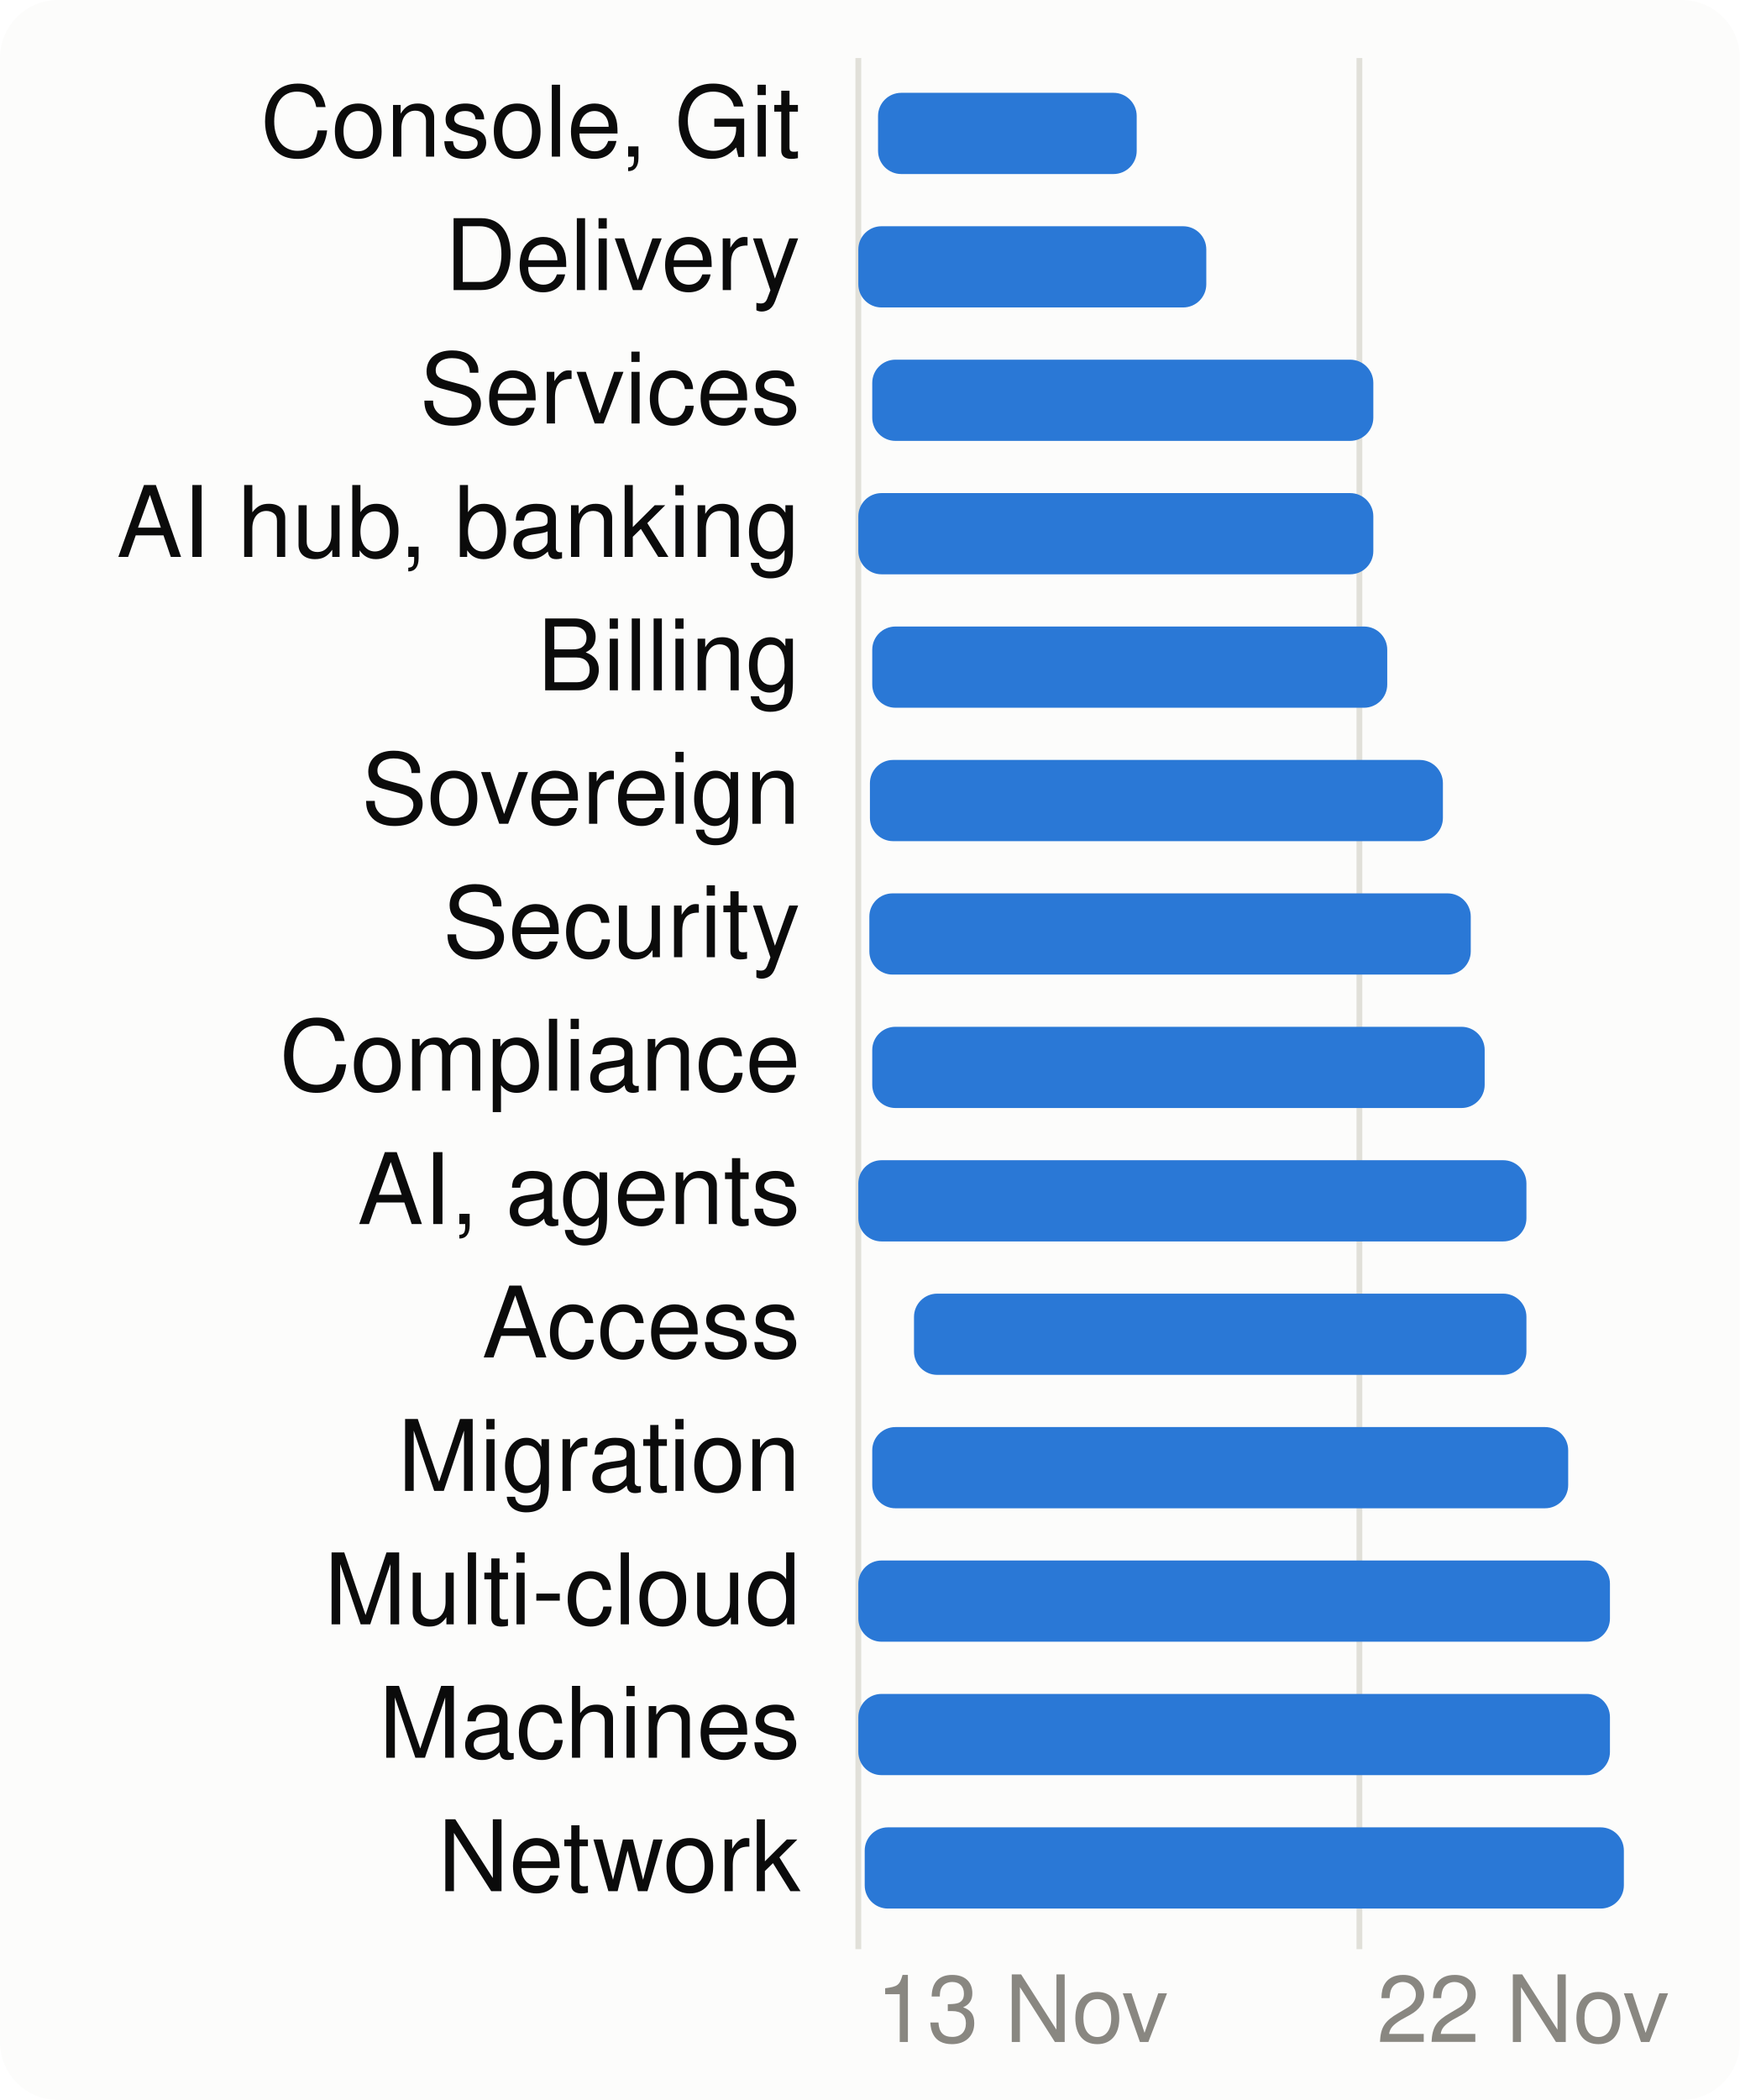
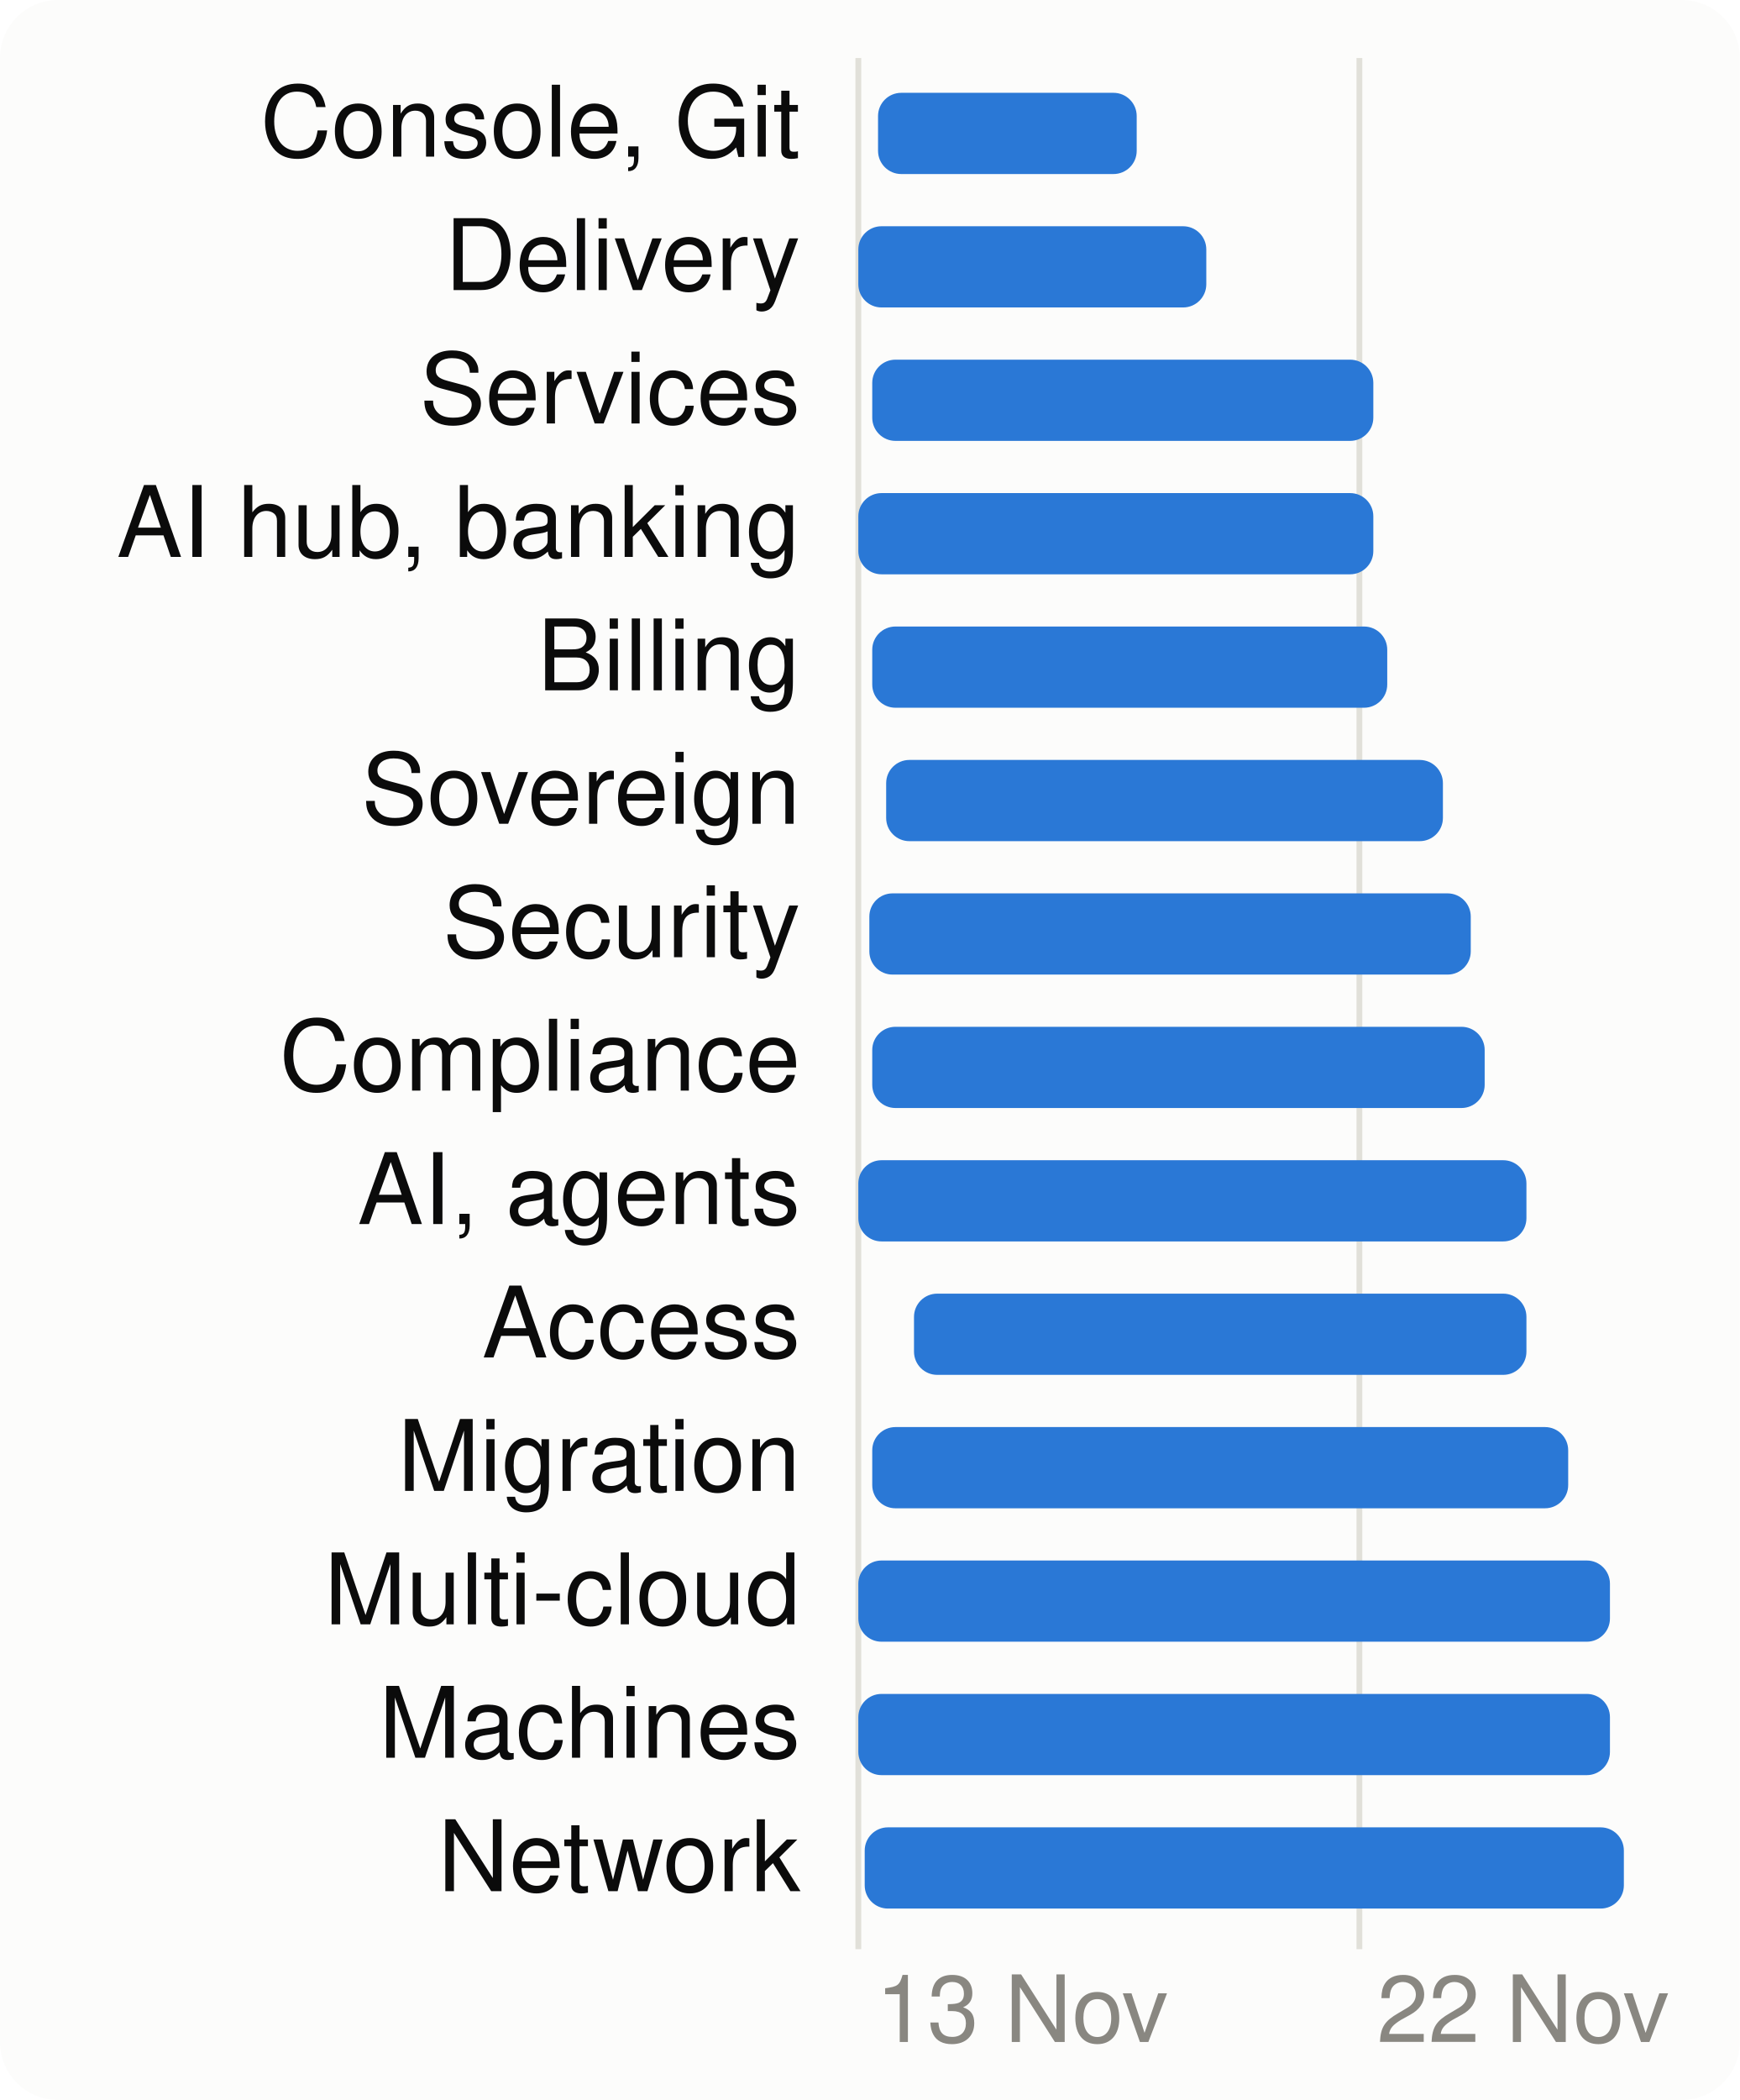
<svg xmlns="http://www.w3.org/2000/svg" viewBox="0 0 300 362" width="300" height="362" font-family="system-ui,-apple-system,Segoe UI,Helvetica,Arial,sans-serif" font-size="18" role="img" aria-label="When each product area is worked on">
  <style>.h{paint-order:stroke;stroke:#fcfcfb;stroke-width:3px;stroke-linejoin:round}.rg{stroke:#fcfcfb}@media (prefers-color-scheme: dark){.bg{fill:#1a1a19}.t1{fill:#f0efec}.t2{fill:#c3c2b7}.gr{stroke:#2c2c2a}.ax{stroke:#383835}.ld{stroke:#383835}.br{stroke:#c3c2b7}.m{stroke:#3987e5}.dp{stroke:#d95926}.v{stroke:#199e70}.i2{stroke:#c3c2b7}.i1{stroke:#f0efec}.f1{fill:#3987e5}.f2{fill:#d95926}.f3{fill:#199e70}.f4{fill:#c98500}.ev{fill:#c3c2b7}.inv{fill:#1a1a19}.done{fill:#cde2fb}.todo{fill:#52514e}.tile{fill:#262624}.h,.rg{stroke:#1a1a19}}</style>
  <rect width="300" height="362" rx="10" class="bg" fill="#fcfcfb" />
  <line x1="148.0" x2="148.0" y1="10" y2="336" class="gr" stroke="#e1e0d9" />
  <text x="151.0" y="352" class="t3" fill="#898781" font-size="16">13 Nov</text>
  <line x1="234.4" x2="234.4" y1="10" y2="336" class="gr" stroke="#e1e0d9" />
  <text x="237.4" y="352" class="t3" fill="#898781" font-size="16">22 Nov</text>
  <text x="138" y="27" text-anchor="end" class="t1" fill="#0b0b0b" font-size="17">Console, Git</text>
  <rect x="151.4" y="16" width="44.6" height="14" rx="4" class="f1" fill="#2a78d6" />
  <text x="138" y="50" text-anchor="end" class="t1" fill="#0b0b0b" font-size="17">Delivery</text>
  <rect x="148.0" y="39" width="60.0" height="14" rx="4" class="f1" fill="#2a78d6" />
  <text x="138" y="73" text-anchor="end" class="t1" fill="#0b0b0b" font-size="17">Services</text>
  <rect x="150.4" y="62" width="86.4" height="14" rx="4" class="f1" fill="#2a78d6" />
  <text x="138" y="96" text-anchor="end" class="t1" fill="#0b0b0b" font-size="17">AI hub, banking</text>
  <rect x="148.0" y="85" width="88.8" height="14" rx="4" class="f1" fill="#2a78d6" />
  <text x="138" y="119" text-anchor="end" class="t1" fill="#0b0b0b" font-size="17">Billing</text>
  <rect x="150.4" y="108" width="88.8" height="14" rx="4" class="f1" fill="#2a78d6" />
  <text x="138" y="142" text-anchor="end" class="t1" fill="#0b0b0b" font-size="17">Sovereign</text>
-   <rect x="150.0" y="131" width="98.8" height="14" rx="4" class="f1" fill="#2a78d6" />
+   <rect x="152.8" y="131" width="96.0" height="14" rx="4" class="f1" fill="#2a78d6" />
  <text x="138" y="165" text-anchor="end" class="t1" fill="#0b0b0b" font-size="17">Security</text>
  <rect x="149.9" y="154" width="103.7" height="14" rx="4" class="f1" fill="#2a78d6" />
  <text x="138" y="188" text-anchor="end" class="t1" fill="#0b0b0b" font-size="17">Compliance</text>
  <rect x="150.4" y="177" width="105.6" height="14" rx="4" class="f1" fill="#2a78d6" />
  <text x="138" y="211" text-anchor="end" class="t1" fill="#0b0b0b" font-size="17">AI, agents</text>
  <rect x="148.0" y="200" width="115.2" height="14" rx="4" class="f1" fill="#2a78d6" />
  <text x="138" y="234" text-anchor="end" class="t1" fill="#0b0b0b" font-size="17">Access</text>
  <rect x="157.6" y="223" width="105.6" height="14" rx="4" class="f1" fill="#2a78d6" />
  <text x="138" y="257" text-anchor="end" class="t1" fill="#0b0b0b" font-size="17">Migration</text>
  <rect x="150.4" y="246" width="120.0" height="14" rx="4" class="f1" fill="#2a78d6" />
  <text x="138" y="280" text-anchor="end" class="t1" fill="#0b0b0b" font-size="17">Multi-cloud</text>
  <rect x="148.0" y="269" width="129.6" height="14" rx="4" class="f1" fill="#2a78d6" />
  <text x="138" y="303" text-anchor="end" class="t1" fill="#0b0b0b" font-size="17">Machines</text>
  <rect x="148.0" y="292" width="129.6" height="14" rx="4" class="f1" fill="#2a78d6" />
  <text x="138" y="326" text-anchor="end" class="t1" fill="#0b0b0b" font-size="17">Network</text>
  <rect x="149.1" y="315" width="130.9" height="14" rx="4" class="f1" fill="#2a78d6" />
</svg>
